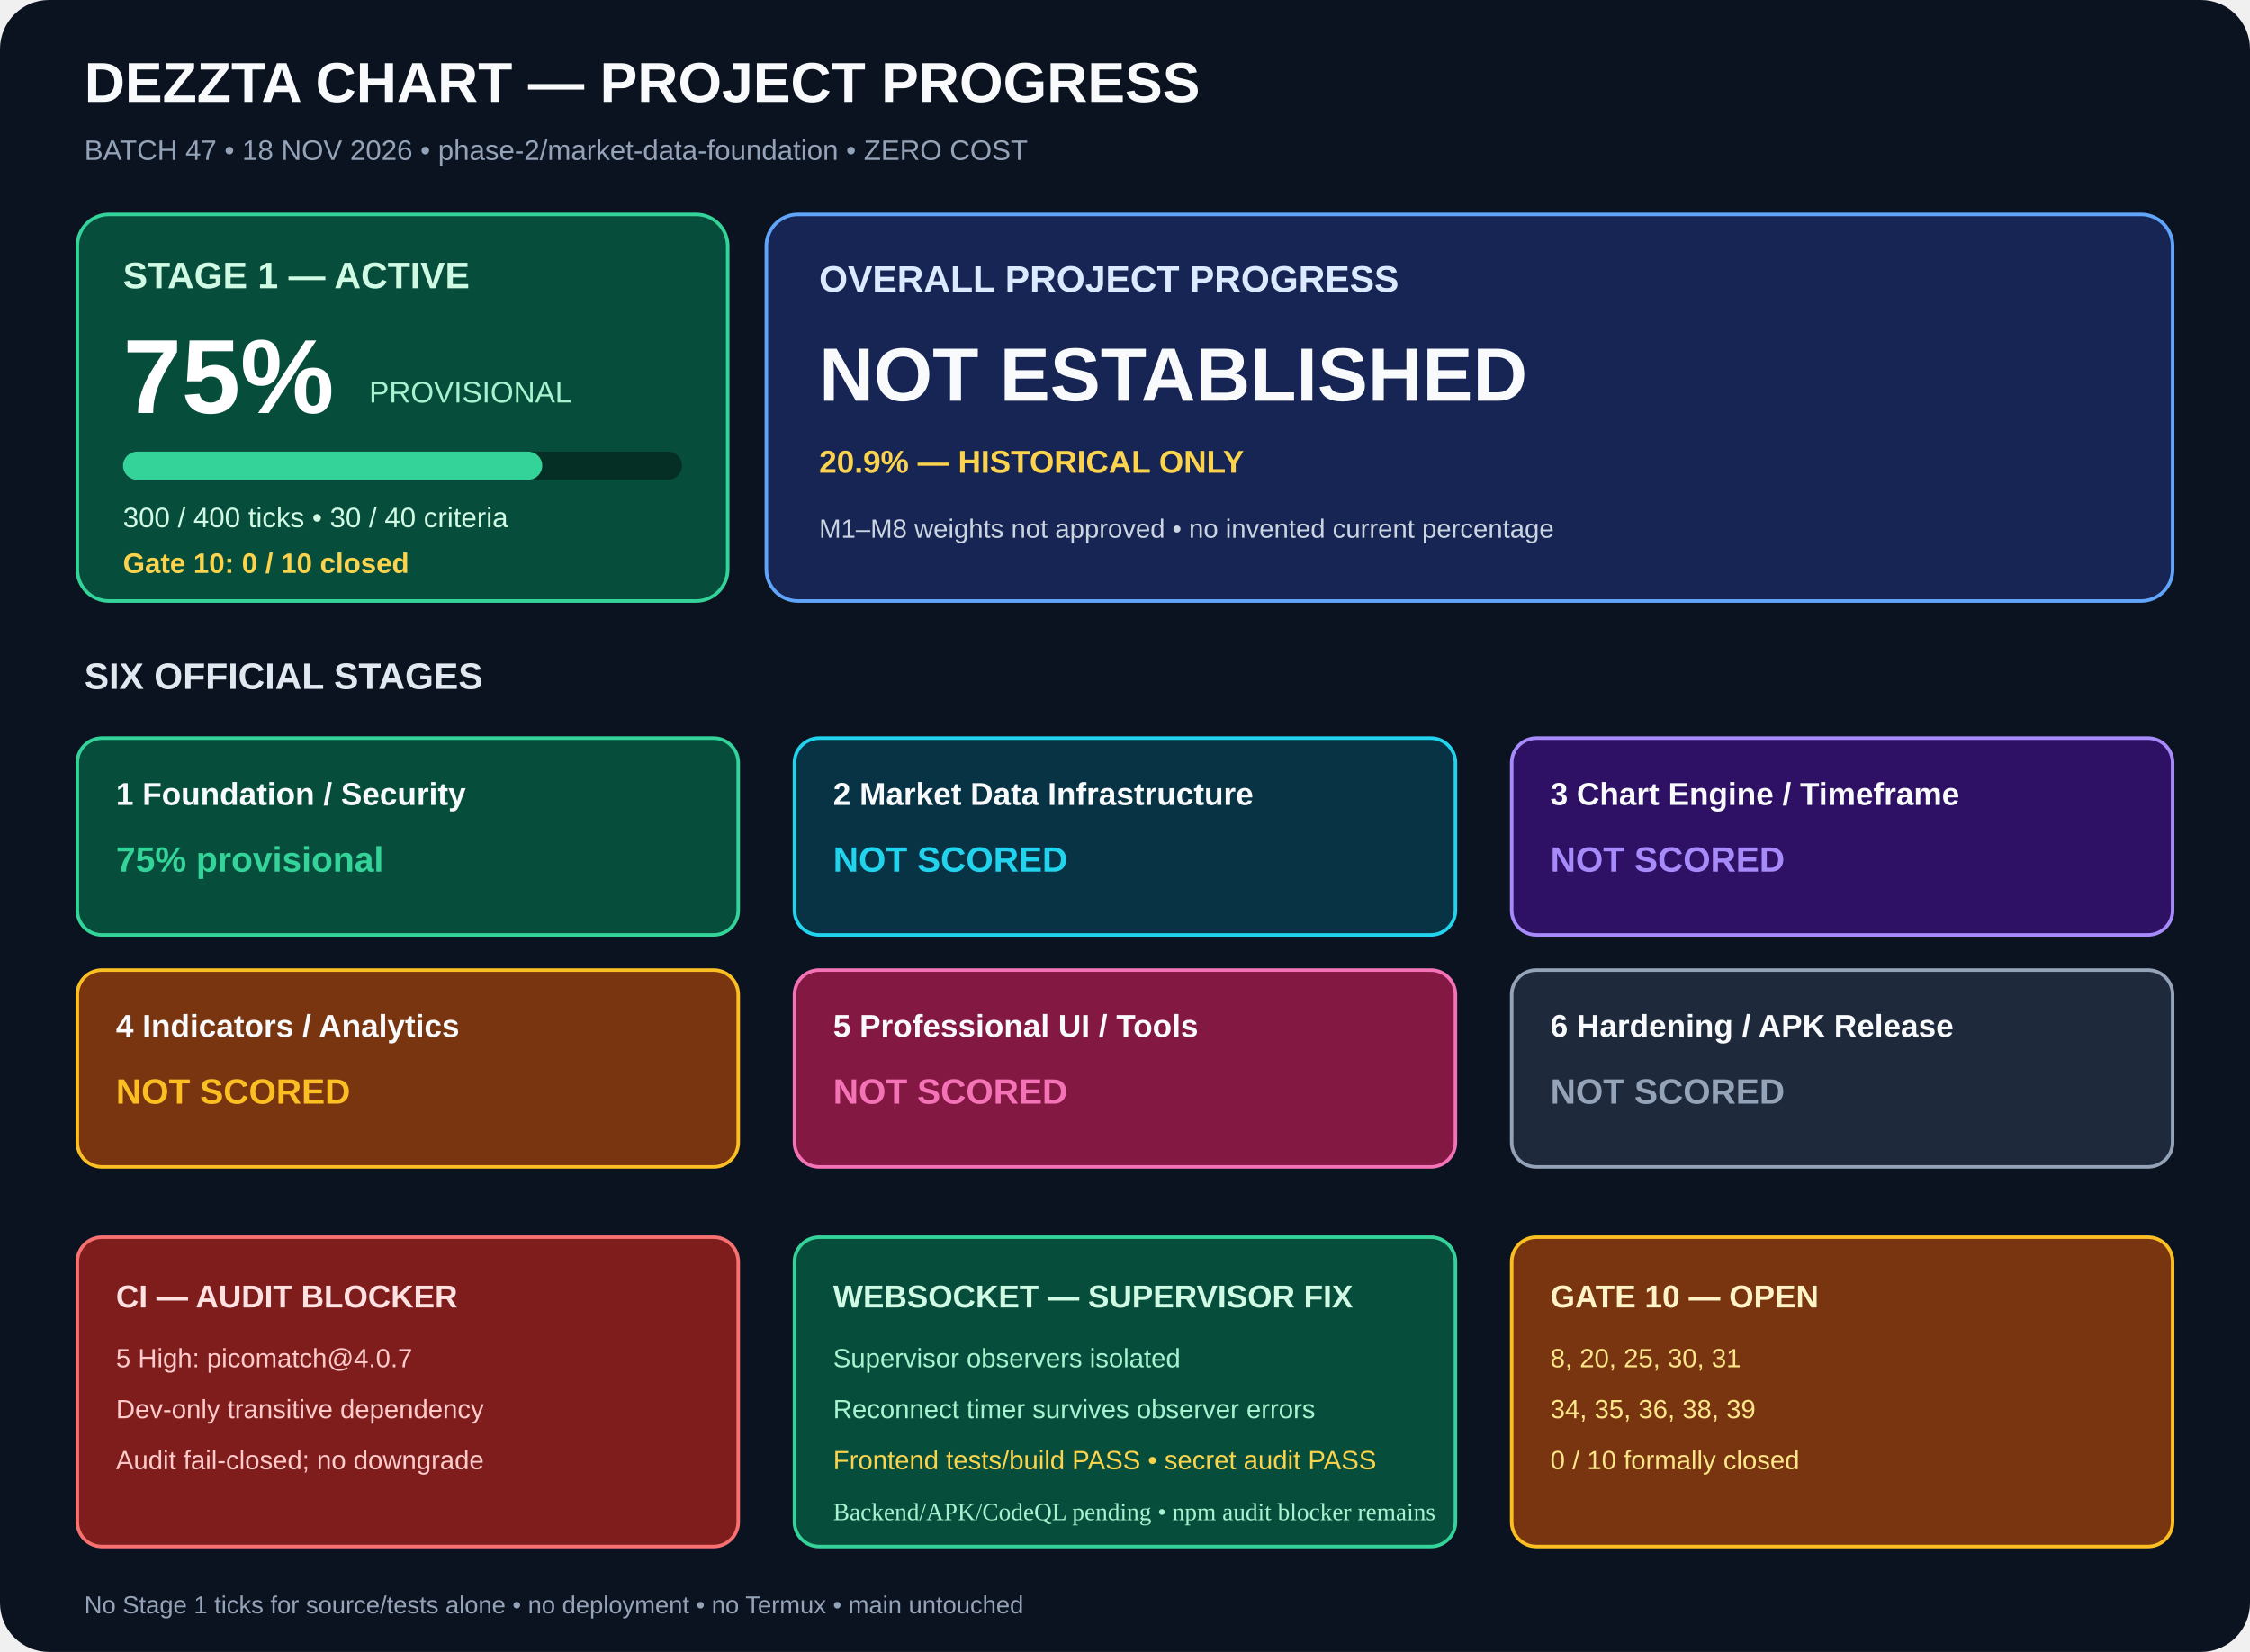
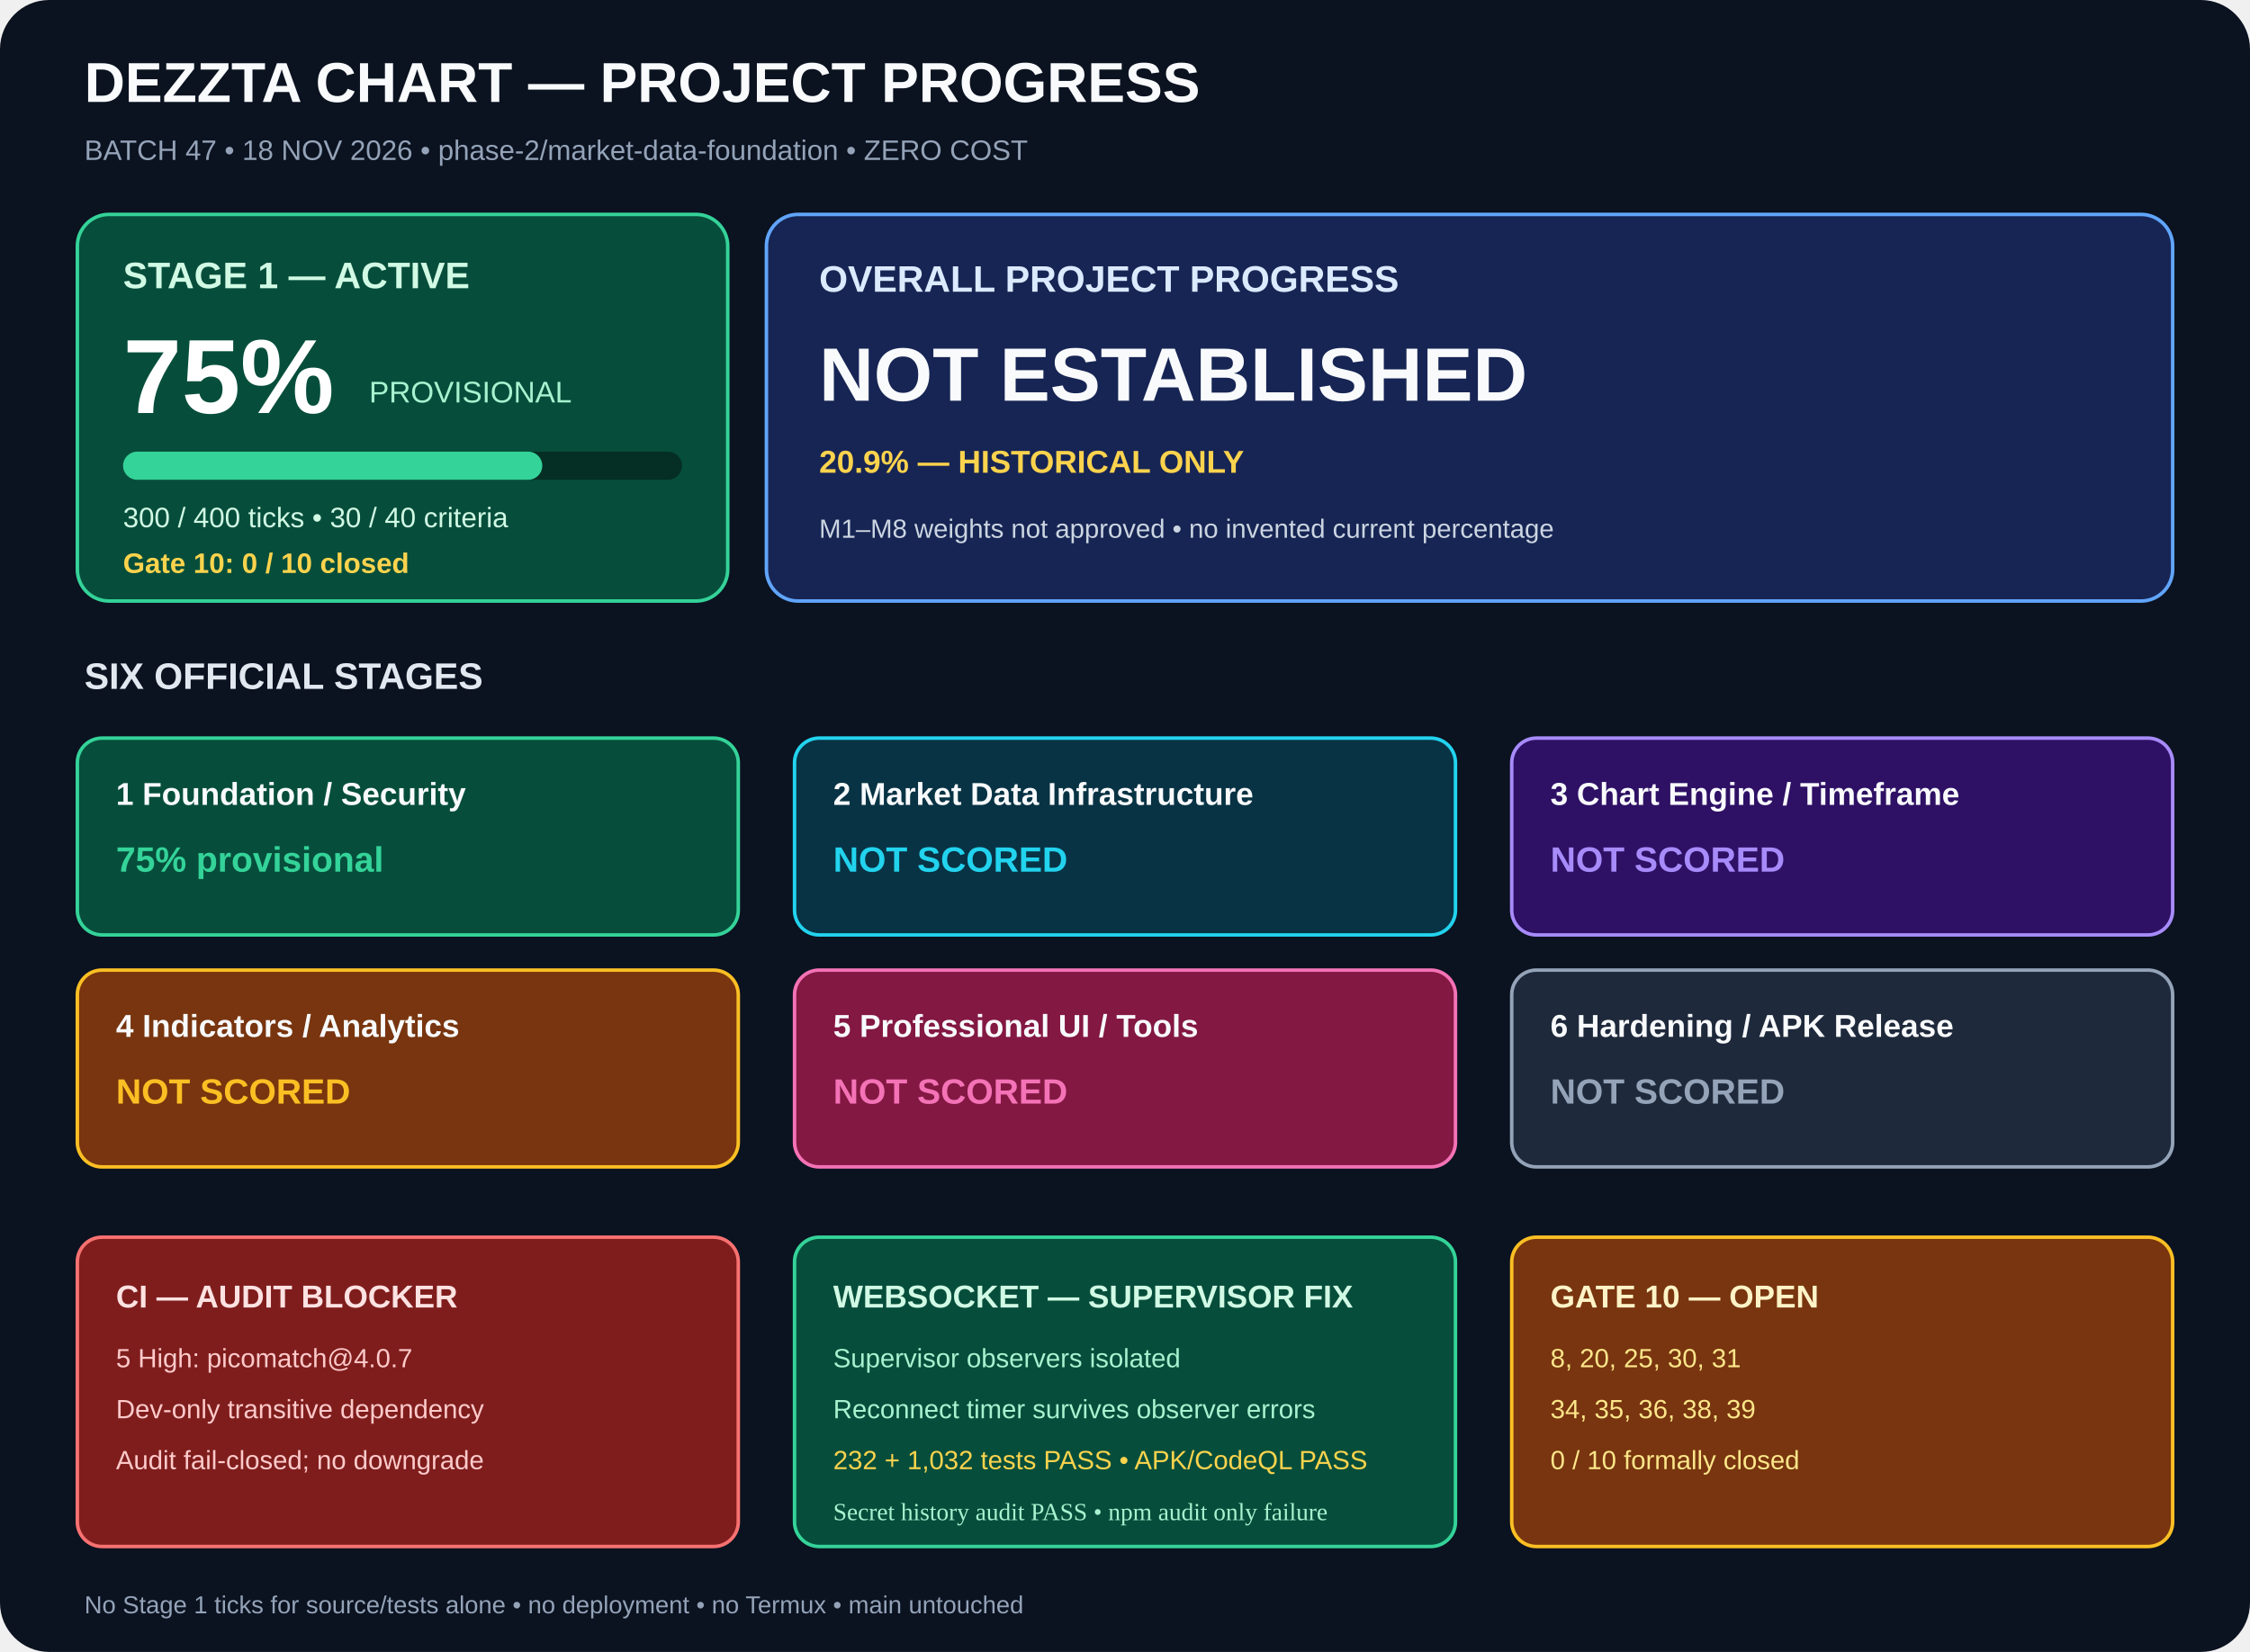
<svg xmlns="http://www.w3.org/2000/svg" width="1280" height="940" viewBox="0 0 1280 940" role="img" aria-labelledby="title desc">
  <rect width="1280" height="940" rx="28" fill="#0b1220" />
  <g font-family="Arial,sans-serif">
    <text x="48" y="58" fill="#f8fafc" font-size="32" font-weight="700">DEZZTA CHART — PROJECT PROGRESS</text>
    <text x="48" y="91" fill="#94a3b8" font-size="16">BATCH 47 • 18 NOV 2026 • phase-2/market-data-foundation • ZERO COST</text>
    <rect x="44" y="122" width="370" height="220" rx="18" fill="#064e3b" stroke="#34d399" stroke-width="2" />
    <text x="70" y="164" fill="#d1fae5" font-size="21" font-weight="700">STAGE 1 — ACTIVE</text>
    <text x="70" y="235" fill="#fff" font-size="60" font-weight="700">75%</text>
    <text x="210" y="229" fill="#a7f3d0" font-size="17">PROVISIONAL</text>
    <rect x="70" y="257" width="318" height="16" rx="8" fill="#052e24" />
    <rect x="70" y="257" width="238.5" height="16" rx="8" fill="#34d399" />
    <text x="70" y="300" fill="#d1fae5" font-size="16">300 / 400 ticks • 30 / 40 criteria</text>
    <text x="70" y="326" fill="#fcd34d" font-size="16" font-weight="700">Gate 10: 0 / 10 closed</text>
    <rect x="436" y="122" width="800" height="220" rx="18" fill="#172554" stroke="#60a5fa" stroke-width="2" />
    <text x="466" y="166" fill="#dbeafe" font-size="21" font-weight="700">OVERALL PROJECT PROGRESS</text>
    <text x="466" y="228" fill="#f8fafc" font-size="43" font-weight="700">NOT ESTABLISHED</text>
    <text x="466" y="269" fill="#fcd34d" font-size="18" font-weight="700">20.9% — HISTORICAL ONLY</text>
    <text x="466" y="306" fill="#cbd5e1" font-size="15">M1–M8 weights not approved • no invented current percentage</text>
    <text x="48" y="392" fill="#e2e8f0" font-size="21" font-weight="700">SIX OFFICIAL STAGES</text>
    <rect x="44" y="420" width="376" height="112" rx="14" fill="#064e3b" stroke="#34d399" stroke-width="2" />
    <text x="66" y="458" fill="#f8fafc" font-size="18" font-weight="700">1  Foundation / Security</text>
    <text x="66" y="496" fill="#34d399" font-size="20" font-weight="700">75% provisional</text>
    <rect x="452" y="420" width="376" height="112" rx="14" fill="#083344" stroke="#22d3ee" stroke-width="2" />
    <text x="474" y="458" fill="#f8fafc" font-size="18" font-weight="700">2  Market Data Infrastructure</text>
    <text x="474" y="496" fill="#22d3ee" font-size="20" font-weight="700">NOT SCORED</text>
    <rect x="860" y="420" width="376" height="112" rx="14" fill="#2e1065" stroke="#a78bfa" stroke-width="2" />
    <text x="882" y="458" fill="#f8fafc" font-size="18" font-weight="700">3  Chart Engine / Timeframe</text>
    <text x="882" y="496" fill="#a78bfa" font-size="20" font-weight="700">NOT SCORED</text>
    <rect x="44" y="552" width="376" height="112" rx="14" fill="#78350f" stroke="#fbbf24" stroke-width="2" />
    <text x="66" y="590" fill="#f8fafc" font-size="18" font-weight="700">4  Indicators / Analytics</text>
    <text x="66" y="628" fill="#fbbf24" font-size="20" font-weight="700">NOT SCORED</text>
    <rect x="452" y="552" width="376" height="112" rx="14" fill="#831843" stroke="#f472b6" stroke-width="2" />
    <text x="474" y="590" fill="#f8fafc" font-size="18" font-weight="700">5  Professional UI / Tools</text>
    <text x="474" y="628" fill="#f472b6" font-size="20" font-weight="700">NOT SCORED</text>
    <rect x="860" y="552" width="376" height="112" rx="14" fill="#1e293b" stroke="#94a3b8" stroke-width="2" />
    <text x="882" y="590" fill="#f8fafc" font-size="18" font-weight="700">6  Hardening / APK Release</text>
    <text x="882" y="628" fill="#94a3b8" font-size="20" font-weight="700">NOT SCORED</text>
    <rect x="44" y="704" width="376" height="176" rx="14" fill="#7f1d1d" stroke="#f87171" stroke-width="2" />
    <text x="66" y="744" fill="#fee2e2" font-size="18" font-weight="700">CI — AUDIT BLOCKER</text>
    <text x="66" y="778" fill="#fecaca" font-size="15">5 High: picomatch@4.0.7</text>
    <text x="66" y="807" fill="#fecaca" font-size="15">Dev-only transitive dependency</text>
    <text x="66" y="836" fill="#fecaca" font-size="15">Audit fail-closed; no downgrade</text>
    <rect x="452" y="704" width="376" height="176" rx="14" fill="#064e3b" stroke="#34d399" stroke-width="2" />
    <text x="474" y="744" fill="#d1fae5" font-size="18" font-weight="700">WEBSOCKET — SUPERVISOR FIX</text>
    <text x="474" y="778" fill="#a7f3d0" font-size="15">Supervisor observers isolated</text>
    <text x="474" y="807" fill="#a7f3d0" font-size="15">Reconnect timer survives observer errors</text>
-     <text x="474" y="836" fill="#fcd34d" font-size="15">Frontend tests/build PASS • secret audit PASS</text>
+     <text x="474" y="836" fill="#fcd34d" font-size="15">232 + 1,032 tests PASS • APK/CodeQL PASS</text>
    <rect x="860" y="704" width="376" height="176" rx="14" fill="#78350f" stroke="#fbbf24" stroke-width="2" />
    <text x="882" y="744" fill="#fef3c7" font-size="18" font-weight="700">GATE 10 — OPEN</text>
    <text x="882" y="778" fill="#fde68a" font-size="15">8, 20, 25, 30, 31</text>
    <text x="882" y="807" fill="#fde68a" font-size="15">34, 35, 36, 38, 39</text>
    <text x="882" y="836" fill="#fde68a" font-size="15">0 / 10 formally closed</text>
    <text x="48" y="918" fill="#94a3b8" font-size="14">No Stage 1 ticks for source/tests alone • no deployment • no Termux • main untouched</text>
  </g>
-   <text x="474" y="865" fill="#a7f3d0" font-size="14">Backend/APK/CodeQL pending • npm audit blocker remains</text>
+   <text x="474" y="865" fill="#a7f3d0" font-size="14">Secret history audit PASS • npm audit only failure</text>
</svg>
